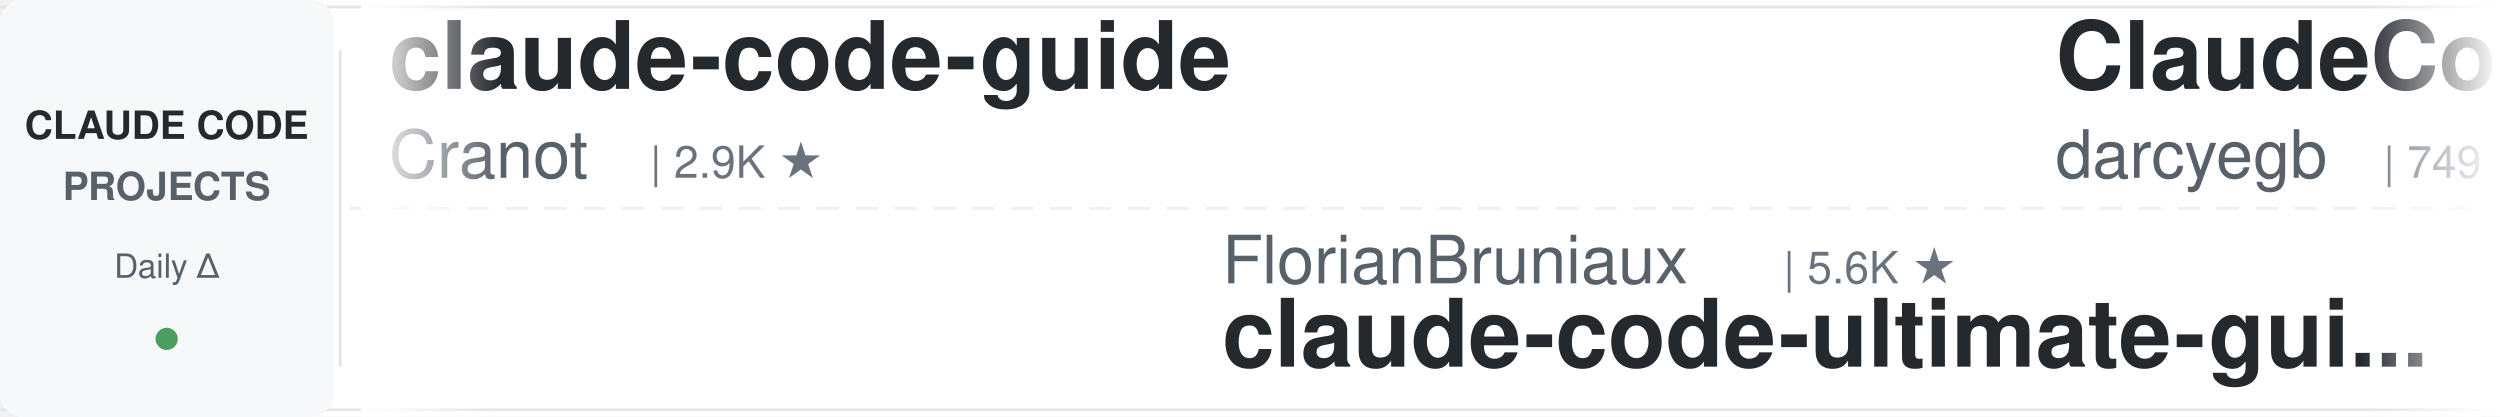
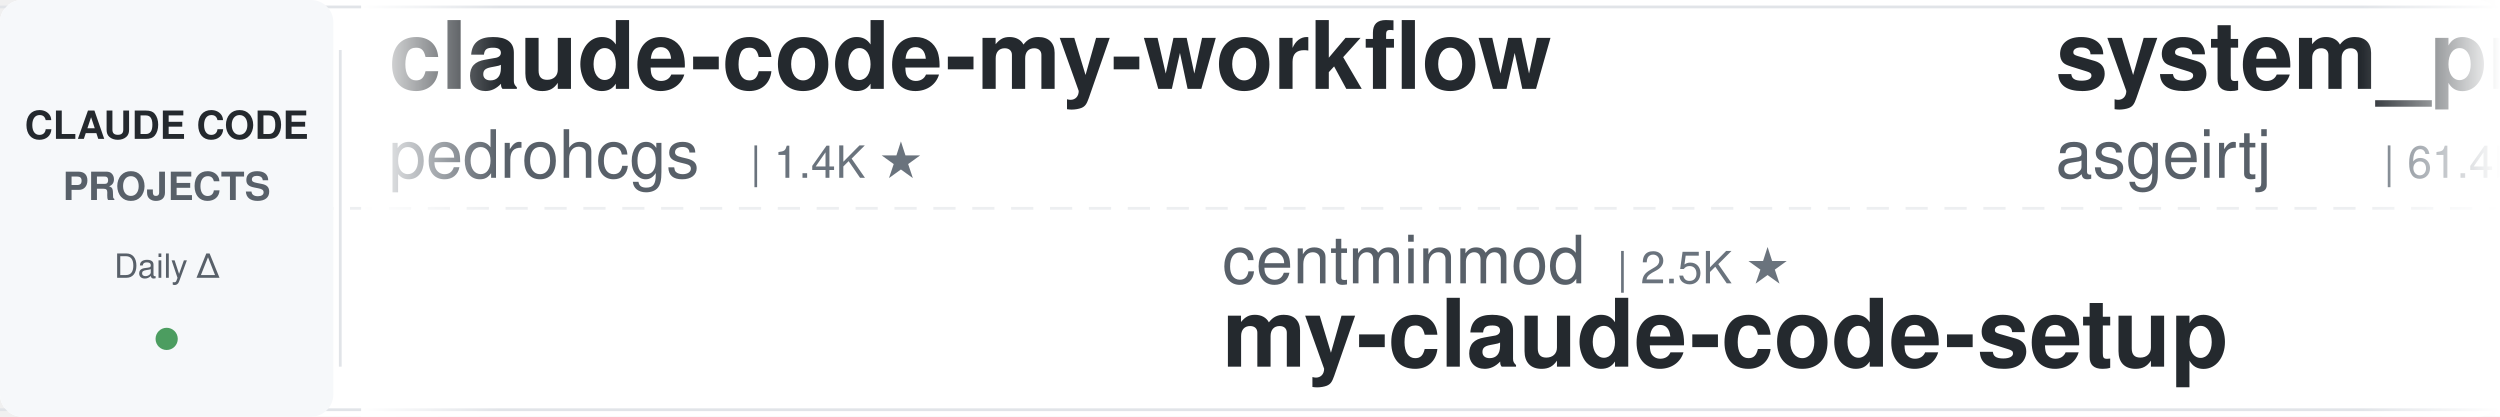
<svg xmlns="http://www.w3.org/2000/svg" width="900" height="150">
  <defs>
    <linearGradient id="leftFade" x1="0%" y1="0%" x2="100%" y2="0%">
      <stop offset="0%" style="stop-color:#ffffff;stop-opacity:1" />
      <stop offset="100%" style="stop-color:#ffffff;stop-opacity:0" />
    </linearGradient>
    <linearGradient id="rightFade" x1="0%" y1="0%" x2="100%" y2="0%">
      <stop offset="0%" style="stop-color:#ffffff;stop-opacity:0" />
      <stop offset="100%" style="stop-color:#ffffff;stop-opacity:1" />
    </linearGradient>
  </defs>
  <rect width="900" height="150" fill="#ffffff" rx="8" />
  <rect x="0" y="2" width="900" height="1" fill="#e1e4e8" />
  <rect x="0" y="147" width="900" height="1" fill="#e1e4e8" />
  <line x1="0" y1="75" x2="900" y2="75" stroke="#e1e4e8" stroke-width="1" stroke-dasharray="8 6" opacity="0.6" />
  <rect x="0" y="0" width="120" height="150" fill="#f6f8fa" rx="8" />
  <text x="60" y="50" font-family="-apple-system, BlinkMacSystemFont, 'Segoe UI', Helvetica, Arial, sans-serif" font-size="14" font-weight="600" fill="#24292e" text-anchor="middle">CLAUDE CODE</text>
  <text x="60" y="72" font-family="-apple-system, BlinkMacSystemFont, 'Segoe UI', Helvetica, Arial, sans-serif" font-size="14" font-weight="600" fill="#586069" text-anchor="middle">PROJECTS</text>
  <text x="60" y="100" font-family="-apple-system, BlinkMacSystemFont, 'Segoe UI', Helvetica, Arial, sans-serif" font-size="12" font-weight="500" fill="#586069" text-anchor="middle">Daily Δ</text>
  <circle cx="60" cy="122" r="4" fill="#22863a" opacity="0.8" />
  <rect x="122" y="18" width="1" height="114" fill="#e1e4e8" />
  <clipPath id="tickerClip">
    <rect x="130" y="0" width="770" height="150" />
  </clipPath>
  <g clip-path="url(#tickerClip)">
    <g id="tickerItems">
      <animateTransform attributeName="transform" attributeType="XML" type="translate" from="0 0" to="-3000 0" dur="54s" repeatCount="indefinite" />
      <g transform="translate(0, 0)">
-         <text x="140" y="32" font-family="-apple-system, BlinkMacSystemFont, 'Segoe UI', Helvetica, Arial, sans-serif" font-size="34" font-weight="600" fill="#24292e">claude-code-guide</text>
-         <text x="140" y="64" font-family="-apple-system, BlinkMacSystemFont, 'Segoe UI', Helvetica, Arial, sans-serif" font-size="24" font-weight="400" fill="#586069">Cranot</text>
-         <text x="234" y="64" font-family="-apple-system, BlinkMacSystemFont, 'Segoe UI', Helvetica, Arial, sans-serif" font-size="16" font-weight="500" fill="#6a737d">| 2.9K ★</text>
-       </g>
-       <g transform="translate(300, 0)">
-         <text x="140" y="102" font-family="-apple-system, BlinkMacSystemFont, 'Segoe UI', Helvetica, Arial, sans-serif" font-size="24" font-weight="400" fill="#586069">FlorianBruniaux</text>
-         <text x="342" y="102" font-family="-apple-system, BlinkMacSystemFont, 'Segoe UI', Helvetica, Arial, sans-serif" font-size="16" font-weight="500" fill="#6a737d">| 5.6K ★</text>
-         <text x="140" y="132" font-family="-apple-system, BlinkMacSystemFont, 'Segoe UI', Helvetica, Arial, sans-serif" font-size="34" font-weight="600" fill="#24292e">claude-code-ultimate-gui...</text>
-       </g>
-       <g transform="translate(600, 0)">
-         <text x="140" y="32" font-family="-apple-system, BlinkMacSystemFont, 'Segoe UI', Helvetica, Arial, sans-serif" font-size="34" font-weight="600" fill="#24292e">ClaudeCodeAgents</text>
-         <text x="140" y="64" font-family="-apple-system, BlinkMacSystemFont, 'Segoe UI', Helvetica, Arial, sans-serif" font-size="24" font-weight="400" fill="#586069">darcyegb</text>
-         <text x="258" y="64" font-family="-apple-system, BlinkMacSystemFont, 'Segoe UI', Helvetica, Arial, sans-serif" font-size="16" font-weight="500" fill="#6a737d">| 749 ★</text>
-       </g>
-       <g transform="translate(900, 0)">
-         <text x="140" y="102" font-family="-apple-system, BlinkMacSystemFont, 'Segoe UI', Helvetica, Arial, sans-serif" font-size="24" font-weight="400" fill="#586069">AICoderTudou</text>
-         <text x="306" y="102" font-family="-apple-system, BlinkMacSystemFont, 'Segoe UI', Helvetica, Arial, sans-serif" font-size="16" font-weight="500" fill="#6a737d">| 497 ★</text>
-         <text x="140" y="132" font-family="-apple-system, BlinkMacSystemFont, 'Segoe UI', Helvetica, Arial, sans-serif" font-size="34" font-weight="600" fill="#24292e">claude-code-tudou</text>
-       </g>
-       <g transform="translate(1200, 0)">
        <text x="140" y="32" font-family="-apple-system, BlinkMacSystemFont, 'Segoe UI', Helvetica, Arial, sans-serif" font-size="34" font-weight="600" fill="#24292e">claude-code-my-workflow</text>
        <text x="140" y="64" font-family="-apple-system, BlinkMacSystemFont, 'Segoe UI', Helvetica, Arial, sans-serif" font-size="24" font-weight="400" fill="#586069">pedrohcgs</text>
        <text x="270" y="64" font-family="-apple-system, BlinkMacSystemFont, 'Segoe UI', Helvetica, Arial, sans-serif" font-size="16" font-weight="500" fill="#6a737d">| 1.4K ★</text>
      </g>
+       <g transform="translate(300, 0)">
+         <text x="140" y="102" font-family="-apple-system, BlinkMacSystemFont, 'Segoe UI', Helvetica, Arial, sans-serif" font-size="24" font-weight="400" fill="#586069">centminmod</text>
+         <text x="282" y="102" font-family="-apple-system, BlinkMacSystemFont, 'Segoe UI', Helvetica, Arial, sans-serif" font-size="16" font-weight="500" fill="#6a737d">| 2.5K ★</text>
+         <text x="140" y="132" font-family="-apple-system, BlinkMacSystemFont, 'Segoe UI', Helvetica, Arial, sans-serif" font-size="34" font-weight="600" fill="#24292e">my-claude-code-setup</text>
+       </g>
+       <g transform="translate(600, 0)">
+         <text x="140" y="32" font-family="-apple-system, BlinkMacSystemFont, 'Segoe UI', Helvetica, Arial, sans-serif" font-size="34" font-weight="600" fill="#24292e">system_prompts_leaks</text>
+         <text x="140" y="64" font-family="-apple-system, BlinkMacSystemFont, 'Segoe UI', Helvetica, Arial, sans-serif" font-size="24" font-weight="400" fill="#586069">asgeirtj</text>
+         <text x="258" y="64" font-family="-apple-system, BlinkMacSystemFont, 'Segoe UI', Helvetica, Arial, sans-serif" font-size="16" font-weight="500" fill="#6a737d">| 61.4K ★</text>
+       </g>
+       <g transform="translate(900, 0)">
+         <text x="140" y="102" font-family="-apple-system, BlinkMacSystemFont, 'Segoe UI', Helvetica, Arial, sans-serif" font-size="24" font-weight="400" fill="#586069">huangserva</text>
+         <text x="282" y="102" font-family="-apple-system, BlinkMacSystemFont, 'Segoe UI', Helvetica, Arial, sans-serif" font-size="16" font-weight="500" fill="#6a737d">| 621 ★</text>
+         <text x="140" y="132" font-family="-apple-system, BlinkMacSystemFont, 'Segoe UI', Helvetica, Arial, sans-serif" font-size="34" font-weight="600" fill="#24292e">claude-code-cli</text>
+       </g>
+       <g transform="translate(1200, 0)">
+         <text x="140" y="32" font-family="-apple-system, BlinkMacSystemFont, 'Segoe UI', Helvetica, Arial, sans-serif" font-size="34" font-weight="600" fill="#24292e">claude-code-guide</text>
+         <text x="140" y="64" font-family="-apple-system, BlinkMacSystemFont, 'Segoe UI', Helvetica, Arial, sans-serif" font-size="24" font-weight="400" fill="#586069">zebbern</text>
+         <text x="246" y="64" font-family="-apple-system, BlinkMacSystemFont, 'Segoe UI', Helvetica, Arial, sans-serif" font-size="16" font-weight="500" fill="#6a737d">| 4.4K ★</text>
+       </g>
      <g transform="translate(1500, 0)">
-         <text x="140" y="102" font-family="-apple-system, BlinkMacSystemFont, 'Segoe UI', Helvetica, Arial, sans-serif" font-size="24" font-weight="400" fill="#586069">daymade</text>
-         <text x="246" y="102" font-family="-apple-system, BlinkMacSystemFont, 'Segoe UI', Helvetica, Arial, sans-serif" font-size="16" font-weight="500" fill="#6a737d">| 1.3K ★</text>
-         <text x="140" y="132" font-family="-apple-system, BlinkMacSystemFont, 'Segoe UI', Helvetica, Arial, sans-serif" font-size="34" font-weight="600" fill="#24292e">claude-code-skills</text>
+         <text x="140" y="102" font-family="-apple-system, BlinkMacSystemFont, 'Segoe UI', Helvetica, Arial, sans-serif" font-size="24" font-weight="400" fill="#586069">frankbria</text>
+         <text x="270" y="102" font-family="-apple-system, BlinkMacSystemFont, 'Segoe UI', Helvetica, Arial, sans-serif" font-size="16" font-weight="500" fill="#6a737d">| 9.6K ★</text>
+         <text x="140" y="132" font-family="-apple-system, BlinkMacSystemFont, 'Segoe UI', Helvetica, Arial, sans-serif" font-size="34" font-weight="600" fill="#24292e">ralph-claude-code</text>
      </g>
      <g transform="translate(1800, 0)">
-         <text x="140" y="32" font-family="-apple-system, BlinkMacSystemFont, 'Segoe UI', Helvetica, Arial, sans-serif" font-size="34" font-weight="600" fill="#24292e">claude-code-proxy</text>
-         <text x="140" y="64" font-family="-apple-system, BlinkMacSystemFont, 'Segoe UI', Helvetica, Arial, sans-serif" font-size="24" font-weight="400" fill="#586069">fuergaosi233</text>
-         <text x="306" y="64" font-family="-apple-system, BlinkMacSystemFont, 'Segoe UI', Helvetica, Arial, sans-serif" font-size="16" font-weight="500" fill="#6a737d">| 2.8K ★</text>
+         <text x="140" y="32" font-family="-apple-system, BlinkMacSystemFont, 'Segoe UI', Helvetica, Arial, sans-serif" font-size="34" font-weight="600" fill="#24292e">claude-code-plugins-plus...</text>
+         <text x="140" y="64" font-family="-apple-system, BlinkMacSystemFont, 'Segoe UI', Helvetica, Arial, sans-serif" font-size="24" font-weight="400" fill="#586069">jeremylongshore</text>
+         <text x="342" y="64" font-family="-apple-system, BlinkMacSystemFont, 'Segoe UI', Helvetica, Arial, sans-serif" font-size="16" font-weight="500" fill="#6a737d">| 2.6K ★</text>
      </g>
      <g transform="translate(2100, 0)">
-         <text x="140" y="102" font-family="-apple-system, BlinkMacSystemFont, 'Segoe UI', Helvetica, Arial, sans-serif" font-size="24" font-weight="400" fill="#586069">ykdojo</text>
-         <text x="234" y="102" font-family="-apple-system, BlinkMacSystemFont, 'Segoe UI', Helvetica, Arial, sans-serif" font-size="16" font-weight="500" fill="#6a737d">| 9.5K ★</text>
-         <text x="140" y="132" font-family="-apple-system, BlinkMacSystemFont, 'Segoe UI', Helvetica, Arial, sans-serif" font-size="34" font-weight="600" fill="#24292e">claude-code-tips</text>
+         <text x="140" y="102" font-family="-apple-system, BlinkMacSystemFont, 'Segoe UI', Helvetica, Arial, sans-serif" font-size="24" font-weight="400" fill="#586069">Yuyz0112</text>
+         <text x="258" y="102" font-family="-apple-system, BlinkMacSystemFont, 'Segoe UI', Helvetica, Arial, sans-serif" font-size="16" font-weight="500" fill="#6a737d">| 2.4K ★</text>
+         <text x="140" y="132" font-family="-apple-system, BlinkMacSystemFont, 'Segoe UI', Helvetica, Arial, sans-serif" font-size="34" font-weight="600" fill="#24292e">claude-code-reverse</text>
      </g>
      <g transform="translate(2400, 0)">
-         <text x="140" y="32" font-family="-apple-system, BlinkMacSystemFont, 'Segoe UI', Helvetica, Arial, sans-serif" font-size="34" font-weight="600" fill="#24292e">claude-code-source</text>
-         <text x="140" y="64" font-family="-apple-system, BlinkMacSystemFont, 'Segoe UI', Helvetica, Arial, sans-serif" font-size="24" font-weight="400" fill="#586069">hangsman</text>
-         <text x="258" y="64" font-family="-apple-system, BlinkMacSystemFont, 'Segoe UI', Helvetica, Arial, sans-serif" font-size="16" font-weight="500" fill="#6a737d">| 790 ★</text>
+         <text x="140" y="32" font-family="-apple-system, BlinkMacSystemFont, 'Segoe UI', Helvetica, Arial, sans-serif" font-size="34" font-weight="600" fill="#24292e">claude-code-hub</text>
+         <text x="140" y="64" font-family="-apple-system, BlinkMacSystemFont, 'Segoe UI', Helvetica, Arial, sans-serif" font-size="24" font-weight="400" fill="#586069">ding113</text>
+         <text x="246" y="64" font-family="-apple-system, BlinkMacSystemFont, 'Segoe UI', Helvetica, Arial, sans-serif" font-size="16" font-weight="500" fill="#6a737d">| 3.3K ★</text>
      </g>
      <g transform="translate(2700, 0)">
-         <text x="140" y="102" font-family="-apple-system, BlinkMacSystemFont, 'Segoe UI', Helvetica, Arial, sans-serif" font-size="24" font-weight="400" fill="#586069">Yeachan-Heo</text>
-         <text x="294" y="102" font-family="-apple-system, BlinkMacSystemFont, 'Segoe UI', Helvetica, Arial, sans-serif" font-size="16" font-weight="500" fill="#6a737d">| 38.2K ★</text>
-         <text x="140" y="132" font-family="-apple-system, BlinkMacSystemFont, 'Segoe UI', Helvetica, Arial, sans-serif" font-size="34" font-weight="600" fill="#24292e">oh-my-claudecode</text>
+         <text x="140" y="102" font-family="-apple-system, BlinkMacSystemFont, 'Segoe UI', Helvetica, Arial, sans-serif" font-size="24" font-weight="400" fill="#586069">Njengah</text>
+         <text x="246" y="102" font-family="-apple-system, BlinkMacSystemFont, 'Segoe UI', Helvetica, Arial, sans-serif" font-size="16" font-weight="500" fill="#6a737d">| 1.9K ★</text>
+         <text x="140" y="132" font-family="-apple-system, BlinkMacSystemFont, 'Segoe UI', Helvetica, Arial, sans-serif" font-size="34" font-weight="600" fill="#24292e">claude-code-cheat-sheet</text>
      </g>
      <g transform="translate(3000, 0)">
-         <text x="140" y="32" font-family="-apple-system, BlinkMacSystemFont, 'Segoe UI', Helvetica, Arial, sans-serif" font-size="34" font-weight="600" fill="#24292e">claude-code-guide</text>
-         <text x="140" y="64" font-family="-apple-system, BlinkMacSystemFont, 'Segoe UI', Helvetica, Arial, sans-serif" font-size="24" font-weight="400" fill="#586069">Cranot</text>
-         <text x="234" y="64" font-family="-apple-system, BlinkMacSystemFont, 'Segoe UI', Helvetica, Arial, sans-serif" font-size="16" font-weight="500" fill="#6a737d">| 2.9K ★</text>
+         <text x="140" y="32" font-family="-apple-system, BlinkMacSystemFont, 'Segoe UI', Helvetica, Arial, sans-serif" font-size="34" font-weight="600" fill="#24292e">claude-code-my-workflow</text>
+         <text x="140" y="64" font-family="-apple-system, BlinkMacSystemFont, 'Segoe UI', Helvetica, Arial, sans-serif" font-size="24" font-weight="400" fill="#586069">pedrohcgs</text>
+         <text x="270" y="64" font-family="-apple-system, BlinkMacSystemFont, 'Segoe UI', Helvetica, Arial, sans-serif" font-size="16" font-weight="500" fill="#6a737d">| 1.4K ★</text>
      </g>
      <g transform="translate(3300, 0)">
-         <text x="140" y="102" font-family="-apple-system, BlinkMacSystemFont, 'Segoe UI', Helvetica, Arial, sans-serif" font-size="24" font-weight="400" fill="#586069">FlorianBruniaux</text>
-         <text x="342" y="102" font-family="-apple-system, BlinkMacSystemFont, 'Segoe UI', Helvetica, Arial, sans-serif" font-size="16" font-weight="500" fill="#6a737d">| 5.6K ★</text>
-         <text x="140" y="132" font-family="-apple-system, BlinkMacSystemFont, 'Segoe UI', Helvetica, Arial, sans-serif" font-size="34" font-weight="600" fill="#24292e">claude-code-ultimate-gui...</text>
+         <text x="140" y="102" font-family="-apple-system, BlinkMacSystemFont, 'Segoe UI', Helvetica, Arial, sans-serif" font-size="24" font-weight="400" fill="#586069">centminmod</text>
+         <text x="282" y="102" font-family="-apple-system, BlinkMacSystemFont, 'Segoe UI', Helvetica, Arial, sans-serif" font-size="16" font-weight="500" fill="#6a737d">| 2.5K ★</text>
+         <text x="140" y="132" font-family="-apple-system, BlinkMacSystemFont, 'Segoe UI', Helvetica, Arial, sans-serif" font-size="34" font-weight="600" fill="#24292e">my-claude-code-setup</text>
      </g>
      <g transform="translate(3600, 0)">
-         <text x="140" y="32" font-family="-apple-system, BlinkMacSystemFont, 'Segoe UI', Helvetica, Arial, sans-serif" font-size="34" font-weight="600" fill="#24292e">ClaudeCodeAgents</text>
-         <text x="140" y="64" font-family="-apple-system, BlinkMacSystemFont, 'Segoe UI', Helvetica, Arial, sans-serif" font-size="24" font-weight="400" fill="#586069">darcyegb</text>
-         <text x="258" y="64" font-family="-apple-system, BlinkMacSystemFont, 'Segoe UI', Helvetica, Arial, sans-serif" font-size="16" font-weight="500" fill="#6a737d">| 749 ★</text>
+         <text x="140" y="32" font-family="-apple-system, BlinkMacSystemFont, 'Segoe UI', Helvetica, Arial, sans-serif" font-size="34" font-weight="600" fill="#24292e">system_prompts_leaks</text>
+         <text x="140" y="64" font-family="-apple-system, BlinkMacSystemFont, 'Segoe UI', Helvetica, Arial, sans-serif" font-size="24" font-weight="400" fill="#586069">asgeirtj</text>
+         <text x="258" y="64" font-family="-apple-system, BlinkMacSystemFont, 'Segoe UI', Helvetica, Arial, sans-serif" font-size="16" font-weight="500" fill="#6a737d">| 61.4K ★</text>
      </g>
      <g transform="translate(3900, 0)">
-         <text x="140" y="102" font-family="-apple-system, BlinkMacSystemFont, 'Segoe UI', Helvetica, Arial, sans-serif" font-size="24" font-weight="400" fill="#586069">AICoderTudou</text>
-         <text x="306" y="102" font-family="-apple-system, BlinkMacSystemFont, 'Segoe UI', Helvetica, Arial, sans-serif" font-size="16" font-weight="500" fill="#6a737d">| 497 ★</text>
-         <text x="140" y="132" font-family="-apple-system, BlinkMacSystemFont, 'Segoe UI', Helvetica, Arial, sans-serif" font-size="34" font-weight="600" fill="#24292e">claude-code-tudou</text>
+         <text x="140" y="102" font-family="-apple-system, BlinkMacSystemFont, 'Segoe UI', Helvetica, Arial, sans-serif" font-size="24" font-weight="400" fill="#586069">huangserva</text>
+         <text x="282" y="102" font-family="-apple-system, BlinkMacSystemFont, 'Segoe UI', Helvetica, Arial, sans-serif" font-size="16" font-weight="500" fill="#6a737d">| 621 ★</text>
+         <text x="140" y="132" font-family="-apple-system, BlinkMacSystemFont, 'Segoe UI', Helvetica, Arial, sans-serif" font-size="34" font-weight="600" fill="#24292e">claude-code-cli</text>
      </g>
    </g>
  </g>
  <rect x="130" y="0" width="50" height="150" fill="url(#leftFade)" />
  <rect x="850" y="0" width="50" height="150" fill="url(#rightFade)" />
</svg>
